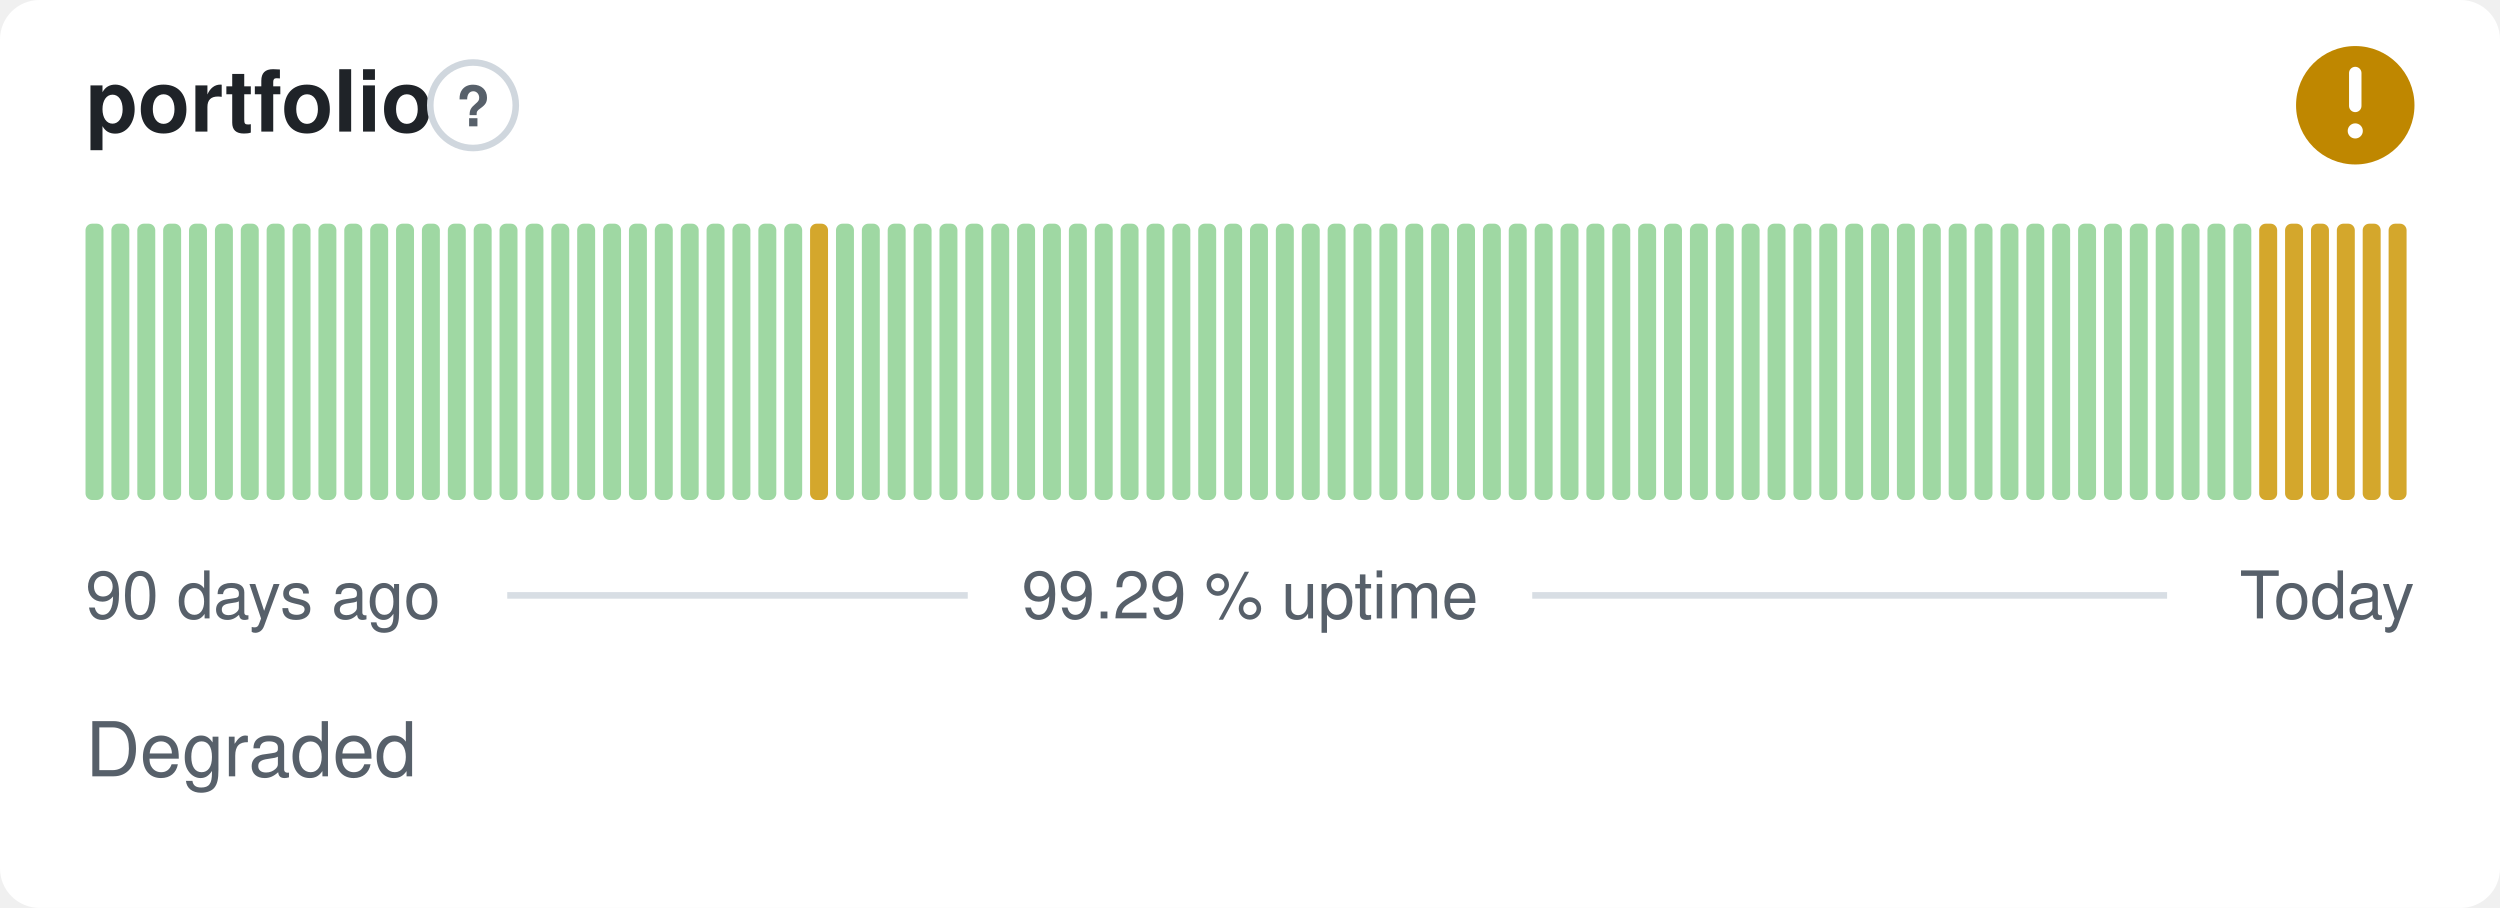
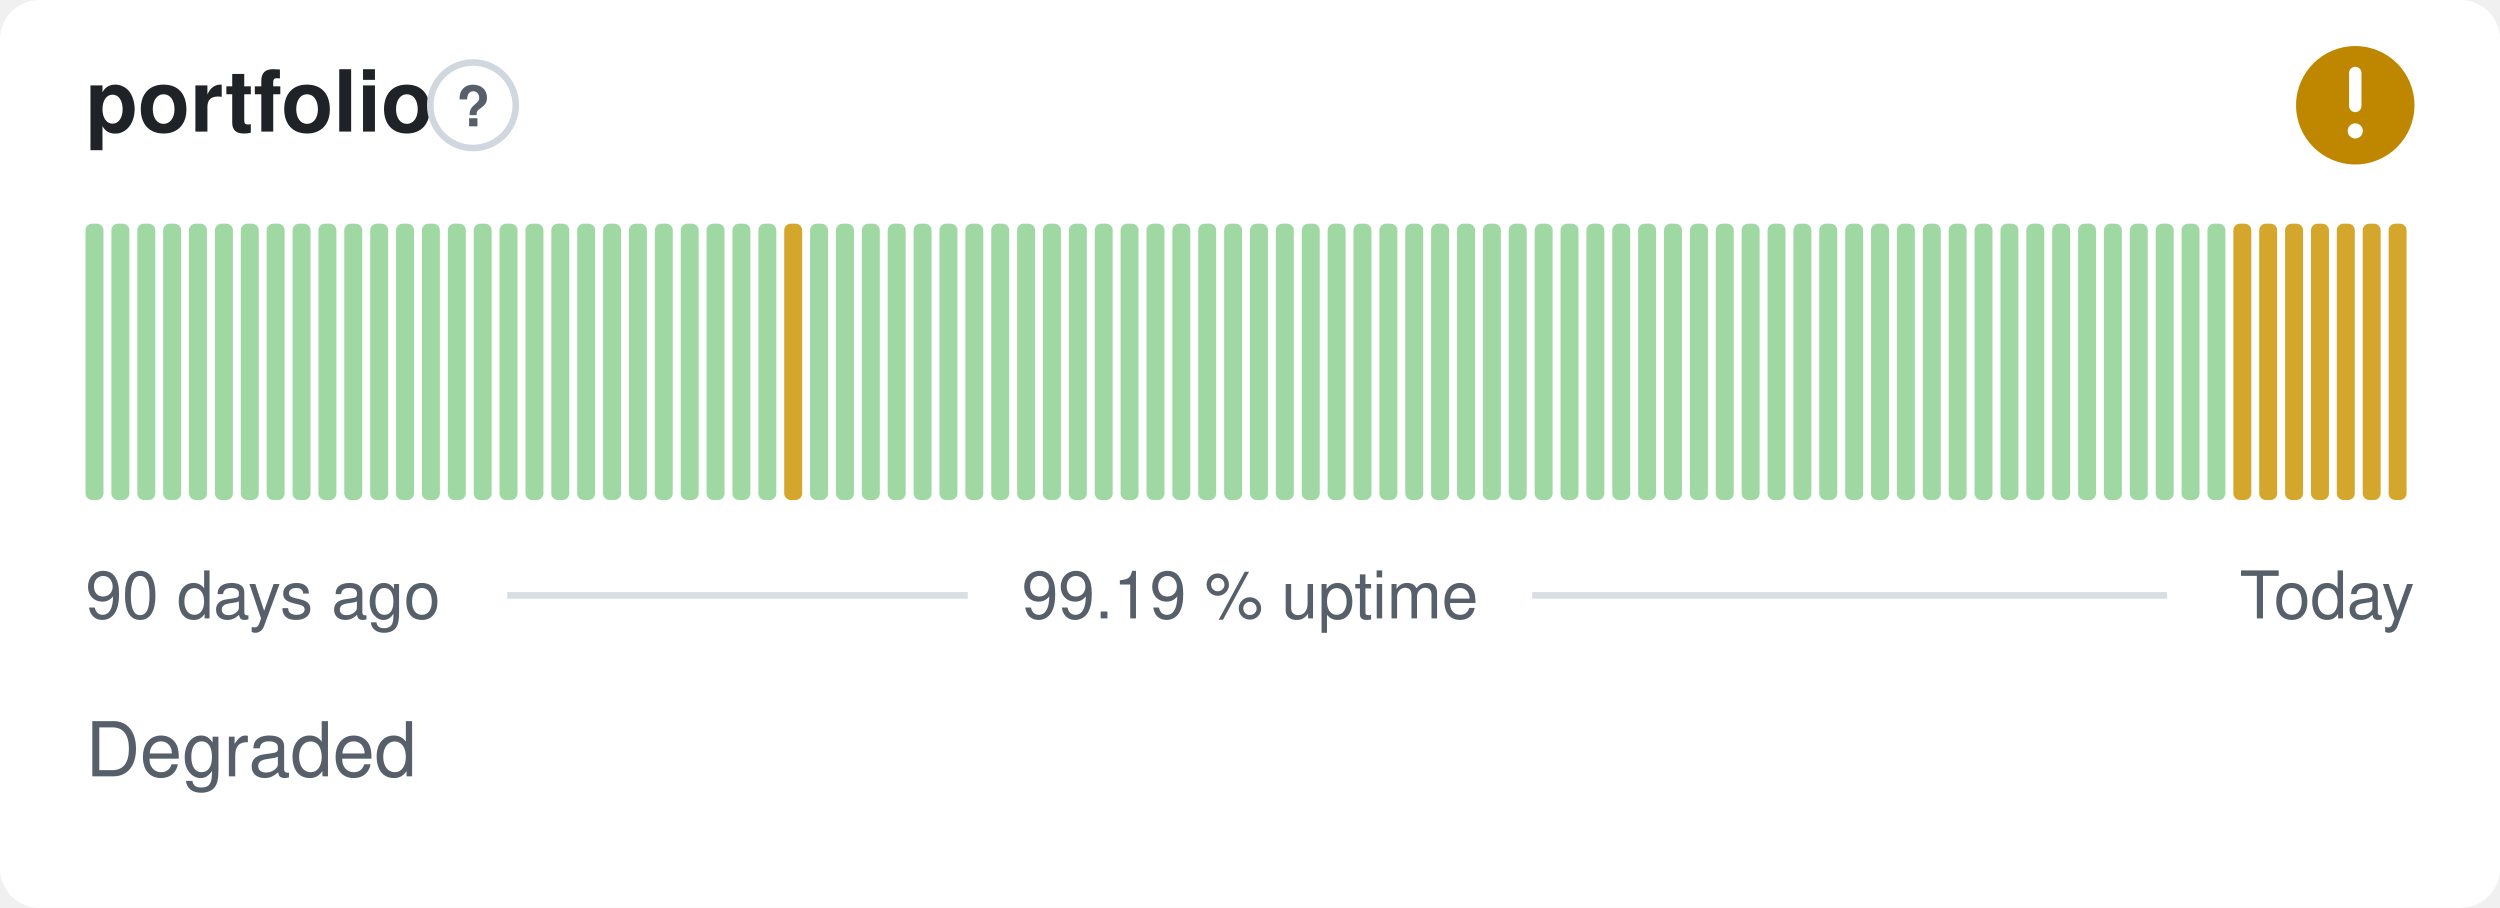
- <svg xmlns="http://www.w3.org/2000/svg" width="380" height="138" viewBox="0 0 380 138" role="img" aria-label="portfolio: Degraded, 99.29 % uptime over the last 90 days" font-family="-apple-system,BlinkMacSystemFont,'Segoe UI',Helvetica,Arial,sans-serif">
+ <svg xmlns="http://www.w3.org/2000/svg" width="380" height="138" viewBox="0 0 380 138" role="img" aria-label="portfolio: Degraded, 99.19 % uptime over the last 90 days" font-family="-apple-system,BlinkMacSystemFont,'Segoe UI',Helvetica,Arial,sans-serif">
  <style>
    @media (prefers-color-scheme: dark) {
      .bg { fill: #0d1117 }
      .title { fill: #e6edf3 }
      .muted { fill: #8b949e }
      .hint { stroke: #30363d }
      .rule { stroke: #30363d }
      .nodata { fill: #21262d }
    }
  </style>
  <rect class="bg" width="380" height="138" rx="6" fill="#ffffff" />
  <text class="title" x="13" y="20" font-size="13" font-weight="600" fill="#1f2328">portfolio</text>
  <circle class="hint" cx="71.9" cy="16" r="6.5" fill="none" stroke="#d0d7de" stroke-width="1" />
  <text class="muted" x="71.9" y="19.2" text-anchor="middle" font-size="8.5" font-weight="700" fill="#57606a">?</text>
  <circle cx="358" cy="16" r="9" fill="#bf8700" />
  <path d="M358 11.10v5.00" fill="none" stroke="#fff" stroke-width="1.89" stroke-linecap="round" stroke-linejoin="round" />
  <circle cx="358" cy="19.90" r="1.15" fill="#fff" />
  <rect x="13.00" y="34.00" width="2.73" height="42.00" rx="1" fill="#9fd8a3" />
  <rect x="16.93" y="34.00" width="2.73" height="42.00" rx="1" fill="#9fd8a3" />
  <rect x="20.87" y="34.00" width="2.73" height="42.00" rx="1" fill="#9fd8a3" />
  <rect x="24.80" y="34.00" width="2.73" height="42.00" rx="1" fill="#9fd8a3" />
  <rect x="28.73" y="34.00" width="2.73" height="42.00" rx="1" fill="#9fd8a3" />
  <rect x="32.67" y="34.00" width="2.73" height="42.00" rx="1" fill="#9fd8a3" />
  <rect x="36.60" y="34.00" width="2.73" height="42.00" rx="1" fill="#9fd8a3" />
  <rect x="40.53" y="34.00" width="2.73" height="42.00" rx="1" fill="#9fd8a3" />
  <rect x="44.47" y="34.00" width="2.73" height="42.00" rx="1" fill="#9fd8a3" />
  <rect x="48.40" y="34.00" width="2.73" height="42.00" rx="1" fill="#9fd8a3" />
  <rect x="52.33" y="34.00" width="2.73" height="42.00" rx="1" fill="#9fd8a3" />
  <rect x="56.27" y="34.00" width="2.73" height="42.00" rx="1" fill="#9fd8a3" />
  <rect x="60.20" y="34.00" width="2.73" height="42.00" rx="1" fill="#9fd8a3" />
  <rect x="64.13" y="34.00" width="2.73" height="42.00" rx="1" fill="#9fd8a3" />
  <rect x="68.07" y="34.00" width="2.73" height="42.00" rx="1" fill="#9fd8a3" />
  <rect x="72.00" y="34.00" width="2.73" height="42.00" rx="1" fill="#9fd8a3" />
  <rect x="75.93" y="34.00" width="2.73" height="42.00" rx="1" fill="#9fd8a3" />
  <rect x="79.87" y="34.00" width="2.73" height="42.00" rx="1" fill="#9fd8a3" />
  <rect x="83.80" y="34.00" width="2.73" height="42.00" rx="1" fill="#9fd8a3" />
  <rect x="87.73" y="34.00" width="2.73" height="42.00" rx="1" fill="#9fd8a3" />
  <rect x="91.67" y="34.00" width="2.73" height="42.00" rx="1" fill="#9fd8a3" />
  <rect x="95.60" y="34.00" width="2.73" height="42.00" rx="1" fill="#9fd8a3" />
  <rect x="99.53" y="34.00" width="2.73" height="42.00" rx="1" fill="#9fd8a3" />
  <rect x="103.47" y="34.00" width="2.73" height="42.00" rx="1" fill="#9fd8a3" />
  <rect x="107.40" y="34.00" width="2.73" height="42.00" rx="1" fill="#9fd8a3" />
  <rect x="111.33" y="34.00" width="2.73" height="42.00" rx="1" fill="#9fd8a3" />
  <rect x="115.27" y="34.00" width="2.73" height="42.00" rx="1" fill="#9fd8a3" />
-   <rect x="119.20" y="34.00" width="2.73" height="42.00" rx="1" fill="#9fd8a3" />
-   <rect x="123.13" y="34.00" width="2.73" height="42.00" rx="1" fill="#d4a72c" />
+   <rect x="119.20" y="34.00" width="2.73" height="42.00" rx="1" fill="#d4a72c" />
+   <rect x="123.13" y="34.00" width="2.73" height="42.00" rx="1" fill="#9fd8a3" />
  <rect x="127.07" y="34.00" width="2.73" height="42.00" rx="1" fill="#9fd8a3" />
  <rect x="131.00" y="34.00" width="2.73" height="42.00" rx="1" fill="#9fd8a3" />
  <rect x="134.93" y="34.00" width="2.73" height="42.00" rx="1" fill="#9fd8a3" />
  <rect x="138.87" y="34.00" width="2.73" height="42.00" rx="1" fill="#9fd8a3" />
  <rect x="142.80" y="34.00" width="2.73" height="42.00" rx="1" fill="#9fd8a3" />
  <rect x="146.73" y="34.00" width="2.73" height="42.00" rx="1" fill="#9fd8a3" />
  <rect x="150.67" y="34.00" width="2.73" height="42.00" rx="1" fill="#9fd8a3" />
  <rect x="154.60" y="34.00" width="2.73" height="42.00" rx="1" fill="#9fd8a3" />
  <rect x="158.53" y="34.00" width="2.73" height="42.00" rx="1" fill="#9fd8a3" />
  <rect x="162.47" y="34.00" width="2.73" height="42.00" rx="1" fill="#9fd8a3" />
  <rect x="166.40" y="34.00" width="2.73" height="42.00" rx="1" fill="#9fd8a3" />
  <rect x="170.33" y="34.00" width="2.73" height="42.00" rx="1" fill="#9fd8a3" />
  <rect x="174.27" y="34.00" width="2.73" height="42.00" rx="1" fill="#9fd8a3" />
  <rect x="178.20" y="34.00" width="2.73" height="42.00" rx="1" fill="#9fd8a3" />
  <rect x="182.13" y="34.00" width="2.73" height="42.00" rx="1" fill="#9fd8a3" />
  <rect x="186.07" y="34.00" width="2.73" height="42.00" rx="1" fill="#9fd8a3" />
  <rect x="190.00" y="34.00" width="2.73" height="42.00" rx="1" fill="#9fd8a3" />
  <rect x="193.93" y="34.00" width="2.73" height="42.00" rx="1" fill="#9fd8a3" />
  <rect x="197.87" y="34.00" width="2.73" height="42.00" rx="1" fill="#9fd8a3" />
  <rect x="201.80" y="34.00" width="2.73" height="42.00" rx="1" fill="#9fd8a3" />
  <rect x="205.73" y="34.00" width="2.73" height="42.00" rx="1" fill="#9fd8a3" />
  <rect x="209.67" y="34.00" width="2.73" height="42.00" rx="1" fill="#9fd8a3" />
  <rect x="213.60" y="34.00" width="2.73" height="42.00" rx="1" fill="#9fd8a3" />
  <rect x="217.53" y="34.00" width="2.73" height="42.00" rx="1" fill="#9fd8a3" />
  <rect x="221.47" y="34.00" width="2.73" height="42.00" rx="1" fill="#9fd8a3" />
  <rect x="225.40" y="34.00" width="2.73" height="42.00" rx="1" fill="#9fd8a3" />
  <rect x="229.33" y="34.00" width="2.73" height="42.00" rx="1" fill="#9fd8a3" />
  <rect x="233.27" y="34.00" width="2.73" height="42.00" rx="1" fill="#9fd8a3" />
  <rect x="237.20" y="34.00" width="2.73" height="42.00" rx="1" fill="#9fd8a3" />
  <rect x="241.13" y="34.00" width="2.73" height="42.00" rx="1" fill="#9fd8a3" />
  <rect x="245.07" y="34.00" width="2.73" height="42.00" rx="1" fill="#9fd8a3" />
  <rect x="249.00" y="34.00" width="2.73" height="42.00" rx="1" fill="#9fd8a3" />
  <rect x="252.93" y="34.00" width="2.73" height="42.00" rx="1" fill="#9fd8a3" />
  <rect x="256.87" y="34.00" width="2.73" height="42.00" rx="1" fill="#9fd8a3" />
  <rect x="260.80" y="34.00" width="2.73" height="42.00" rx="1" fill="#9fd8a3" />
  <rect x="264.73" y="34.00" width="2.73" height="42.00" rx="1" fill="#9fd8a3" />
  <rect x="268.67" y="34.00" width="2.73" height="42.00" rx="1" fill="#9fd8a3" />
  <rect x="272.60" y="34.00" width="2.73" height="42.00" rx="1" fill="#9fd8a3" />
  <rect x="276.53" y="34.00" width="2.73" height="42.00" rx="1" fill="#9fd8a3" />
  <rect x="280.47" y="34.00" width="2.73" height="42.00" rx="1" fill="#9fd8a3" />
  <rect x="284.40" y="34.00" width="2.73" height="42.00" rx="1" fill="#9fd8a3" />
  <rect x="288.33" y="34.00" width="2.73" height="42.00" rx="1" fill="#9fd8a3" />
  <rect x="292.27" y="34.00" width="2.73" height="42.00" rx="1" fill="#9fd8a3" />
  <rect x="296.20" y="34.00" width="2.73" height="42.00" rx="1" fill="#9fd8a3" />
  <rect x="300.13" y="34.00" width="2.73" height="42.00" rx="1" fill="#9fd8a3" />
  <rect x="304.07" y="34.00" width="2.73" height="42.00" rx="1" fill="#9fd8a3" />
  <rect x="308.00" y="34.00" width="2.73" height="42.00" rx="1" fill="#9fd8a3" />
  <rect x="311.93" y="34.00" width="2.73" height="42.00" rx="1" fill="#9fd8a3" />
  <rect x="315.87" y="34.00" width="2.73" height="42.00" rx="1" fill="#9fd8a3" />
  <rect x="319.80" y="34.00" width="2.73" height="42.00" rx="1" fill="#9fd8a3" />
  <rect x="323.73" y="34.00" width="2.73" height="42.00" rx="1" fill="#9fd8a3" />
  <rect x="327.67" y="34.00" width="2.73" height="42.00" rx="1" fill="#9fd8a3" />
  <rect x="331.60" y="34.00" width="2.73" height="42.00" rx="1" fill="#9fd8a3" />
  <rect x="335.53" y="34.00" width="2.73" height="42.00" rx="1" fill="#9fd8a3" />
-   <rect x="339.47" y="34.00" width="2.73" height="42.00" rx="1" fill="#9fd8a3" />
+   <rect x="339.47" y="34.00" width="2.73" height="42.00" rx="1" fill="#d4a72c" />
  <rect x="343.40" y="34.00" width="2.73" height="42.00" rx="1" fill="#d4a72c" />
  <rect x="347.33" y="34.00" width="2.73" height="42.00" rx="1" fill="#d4a72c" />
  <rect x="351.27" y="34.00" width="2.73" height="42.00" rx="1" fill="#d4a72c" />
  <rect x="355.20" y="34.00" width="2.73" height="42.00" rx="1" fill="#d4a72c" />
  <rect x="359.13" y="34.00" width="2.73" height="42.00" rx="1" fill="#d4a72c" />
  <rect x="363.07" y="34.00" width="2.73" height="42.00" rx="1" fill="#d4a72c" />
  <text class="muted" x="13" y="94" font-size="10" fill="#57606a">90 days ago</text>
-   <text class="muted" x="190" y="94" text-anchor="middle" font-size="10" fill="#57606a">99.29 % uptime</text>
+   <text class="muted" x="190" y="94" text-anchor="middle" font-size="10" fill="#57606a">99.19 % uptime</text>
  <text class="muted" x="367" y="94" text-anchor="end" font-size="10" fill="#57606a">Today</text>
  <line class="rule" x1="77.1" y1="90.5" x2="147.1" y2="90.5" stroke="#d8dee4" stroke-width="1" />
  <line class="rule" x1="232.9" y1="90.5" x2="329.4" y2="90.5" stroke="#d8dee4" stroke-width="1" />
  <text class="muted" x="13" y="118" font-size="11.5" fill="#57606a">Degraded</text>
</svg>
